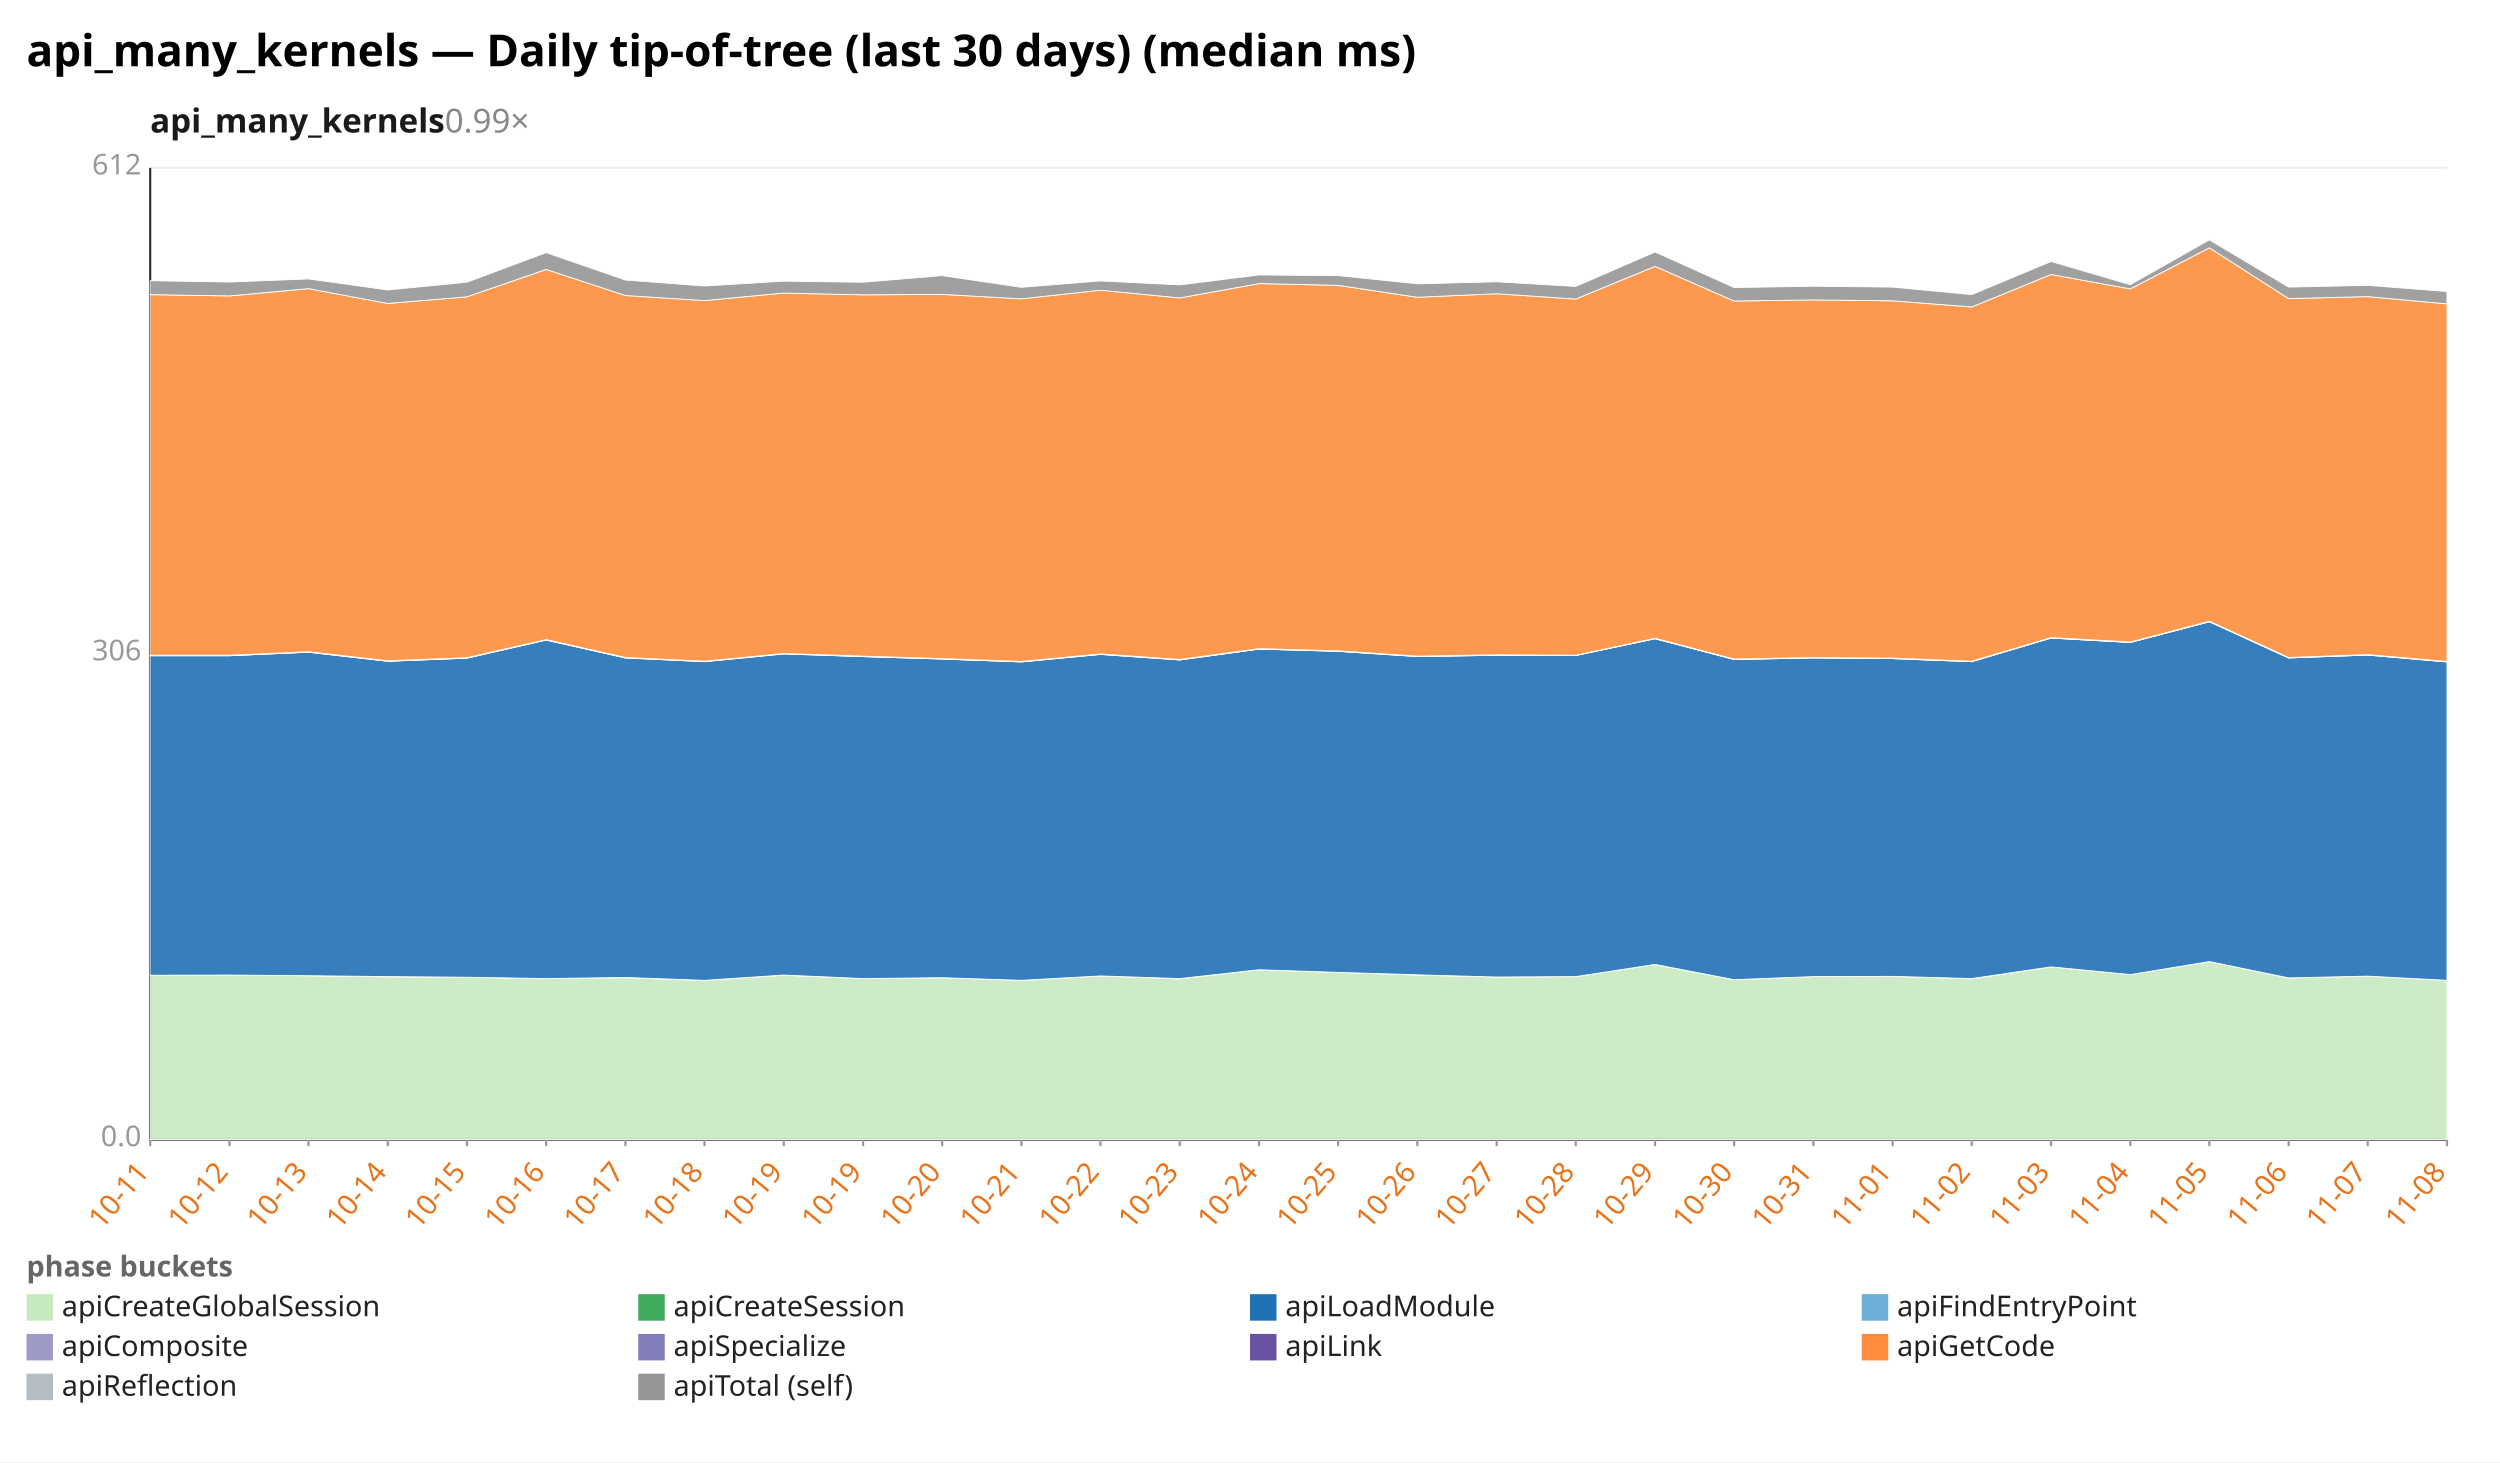
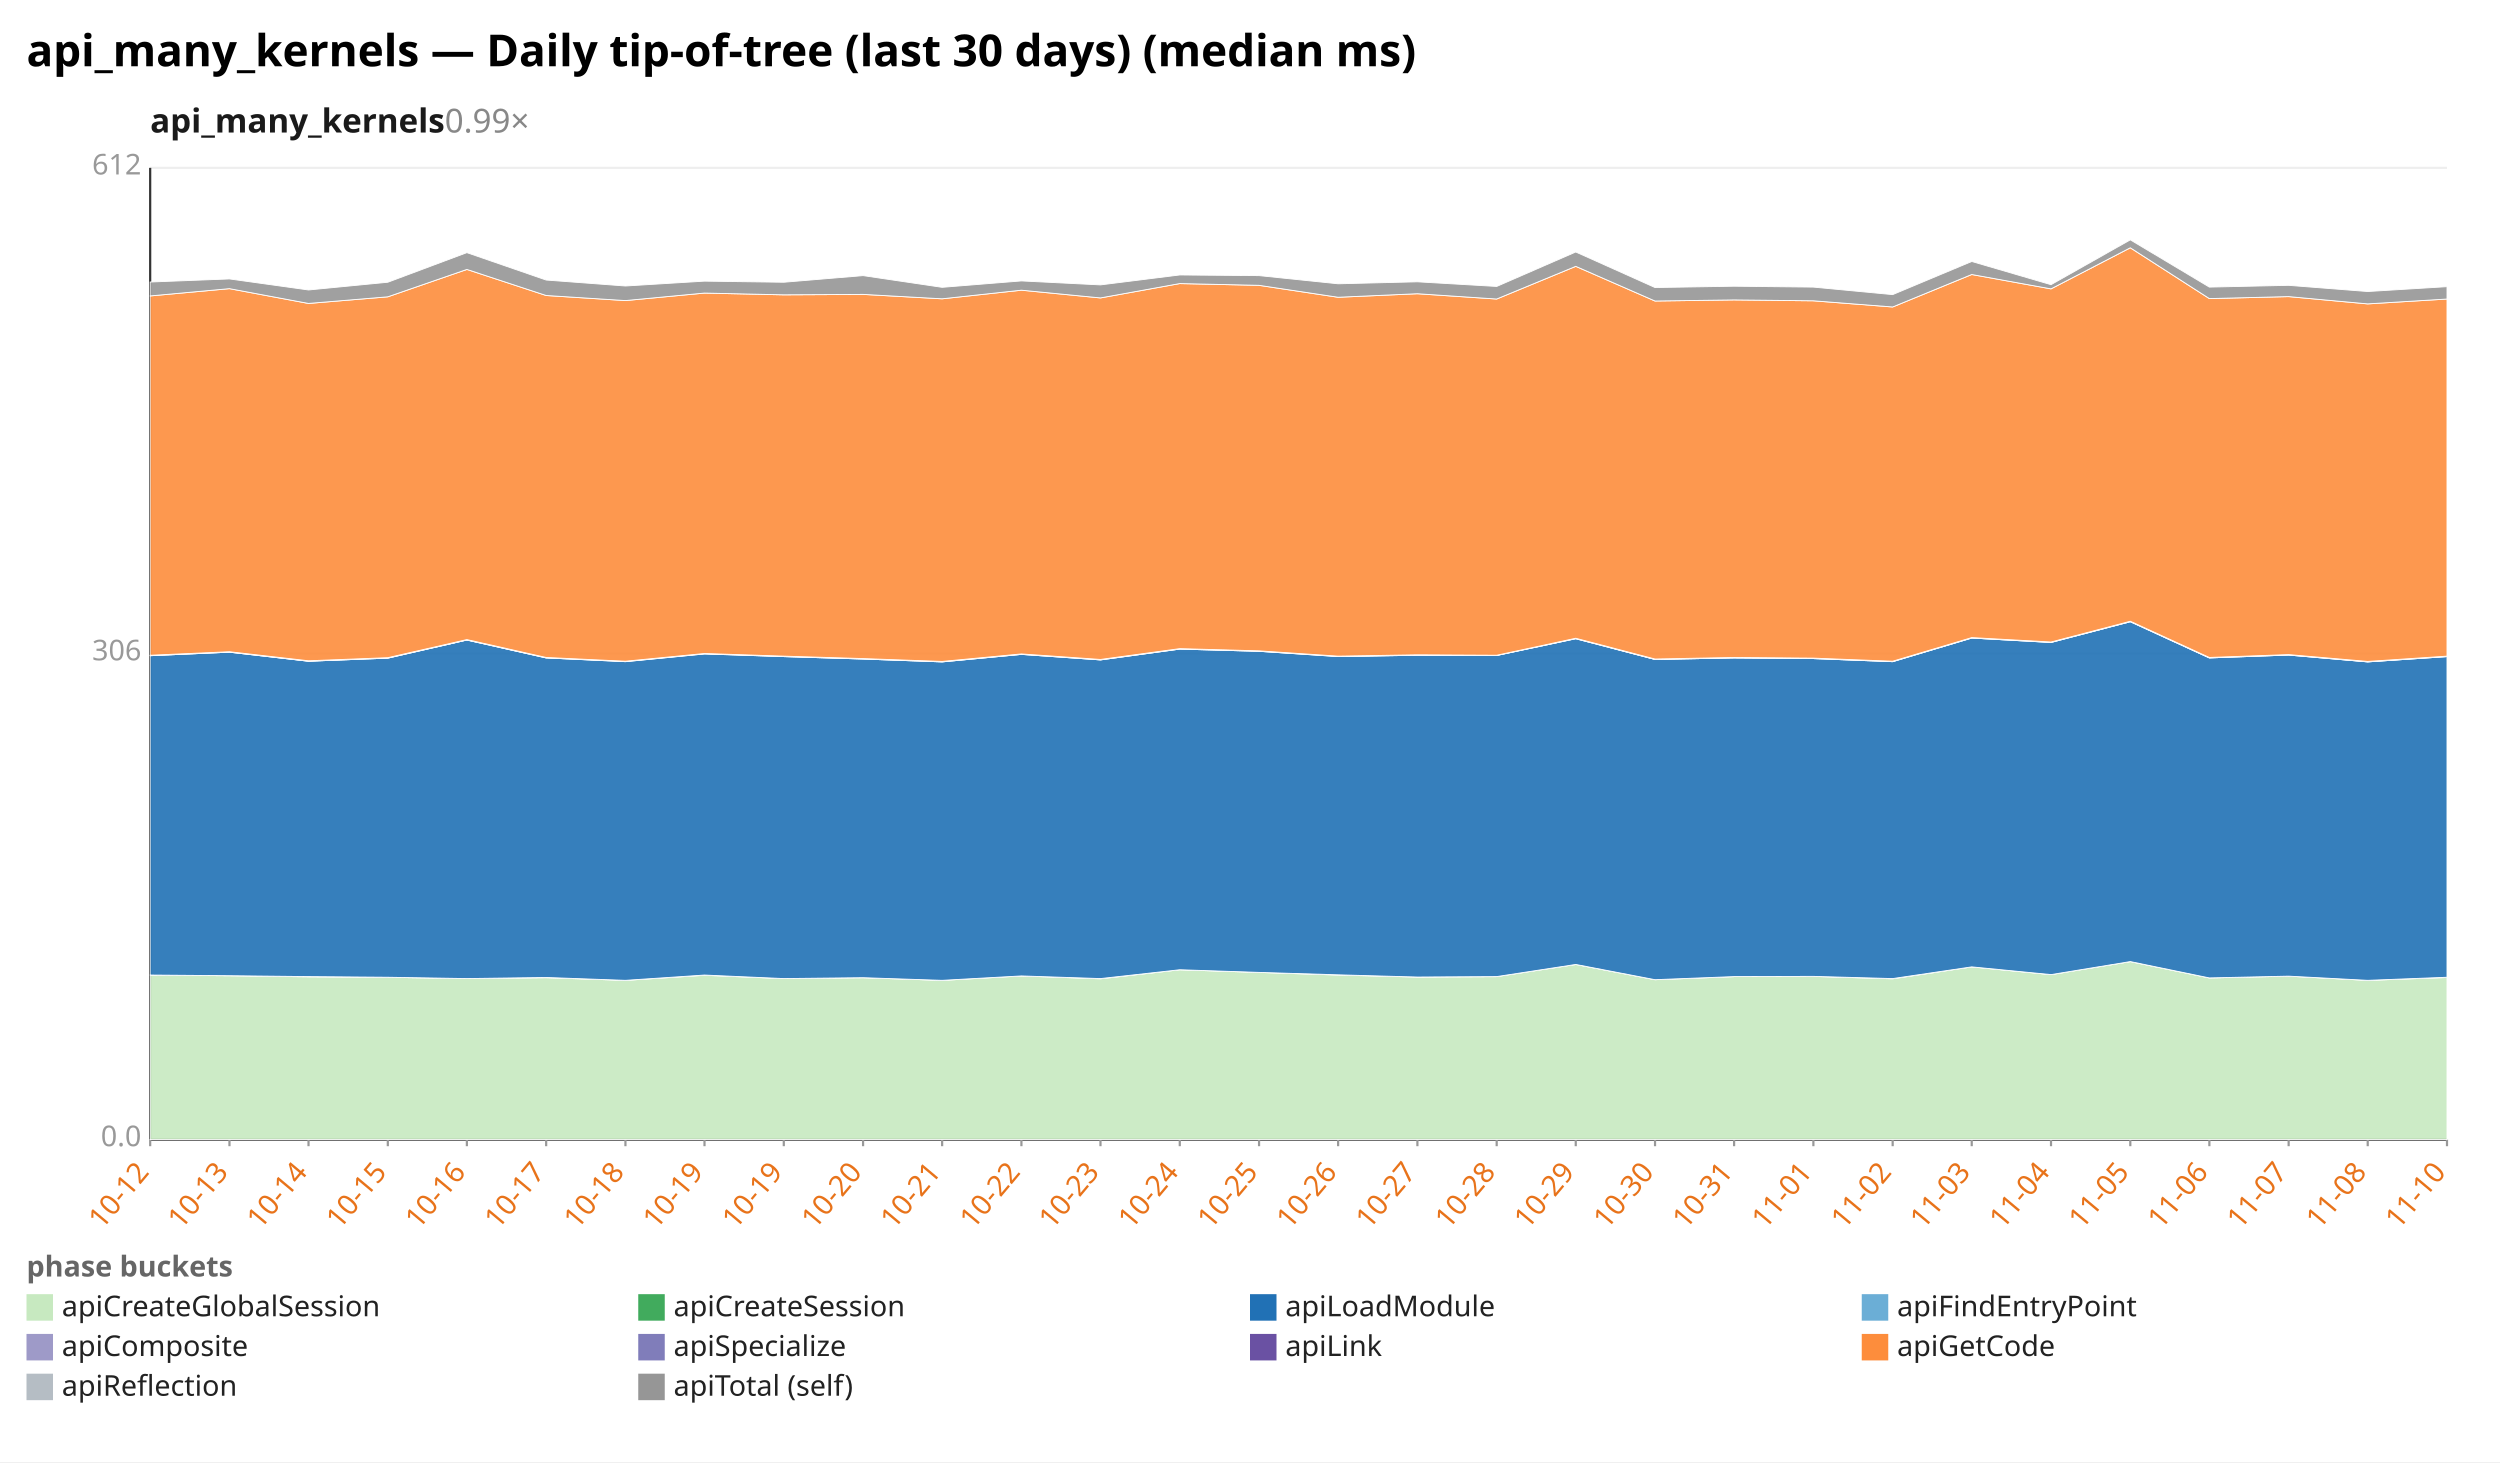
<svg xmlns="http://www.w3.org/2000/svg" width="1132" height="662" viewBox="0 0 1132 662" preserveAspectRatio="xMidYMid meet" font-family="sans-serif" font-size="13">
  <rect width="1132" height="662" fill="white" />
  <text x="12" y="30" font-size="20" font-weight="bold">api_many_kernels — Daily tip-of-tree (last 30 days) (median ms)</text>
  <text x="68" y="60" font-size="15" font-weight="600" fill="#1a1a1a">api_many_kernels<tspan fill="#888" font-weight="400" text-decoration="none">  0.99×</tspan>
  </text>
  <line x1="68.0" y1="516.0" x2="1108.0" y2="516.0" stroke="#eee" />
  <text x="64.0" y="519.0" text-anchor="end" fill="#999">0.0</text>
  <line x1="68.0" y1="296.0" x2="1108.0" y2="296.0" stroke="#eee" />
  <text x="64.0" y="299.0" text-anchor="end" fill="#999">306</text>
  <line x1="68.0" y1="76.0" x2="1108.0" y2="76.0" stroke="#eee" />
  <text x="64.0" y="79.0" text-anchor="end" fill="#999">612</text>
  <line x1="68.0" y1="76.0" x2="68.0" y2="516.0" stroke="#333" />
  <line x1="68.0" y1="516.0" x2="1108.0" y2="516.0" stroke="#333" />
  <line x1="68.0" y1="516.0" x2="68.0" y2="519.0" stroke="#999" />
-   <text x="68.0" y="531.0" text-anchor="end" fill="#e8731a" transform="rotate(-50 68.0 531.0)">10-11</text>
+   <text x="68.0" y="531.0" text-anchor="end" fill="#e8731a" transform="rotate(-50 68.0 531.0)">10-12</text>
  <line x1="103.9" y1="516.0" x2="103.9" y2="519.0" stroke="#999" />
-   <text x="103.9" y="531.0" text-anchor="end" fill="#e8731a" transform="rotate(-50 103.9 531.0)">10-12</text>
+   <text x="103.9" y="531.0" text-anchor="end" fill="#e8731a" transform="rotate(-50 103.9 531.0)">10-13</text>
  <line x1="139.7" y1="516.0" x2="139.7" y2="519.0" stroke="#999" />
-   <text x="139.7" y="531.0" text-anchor="end" fill="#e8731a" transform="rotate(-50 139.7 531.0)">10-13</text>
+   <text x="139.7" y="531.0" text-anchor="end" fill="#e8731a" transform="rotate(-50 139.7 531.0)">10-14</text>
  <line x1="175.6" y1="516.0" x2="175.6" y2="519.0" stroke="#999" />
-   <text x="175.6" y="531.0" text-anchor="end" fill="#e8731a" transform="rotate(-50 175.6 531.0)">10-14</text>
+   <text x="175.6" y="531.0" text-anchor="end" fill="#e8731a" transform="rotate(-50 175.6 531.0)">10-15</text>
  <line x1="211.4" y1="516.0" x2="211.4" y2="519.0" stroke="#999" />
-   <text x="211.4" y="531.0" text-anchor="end" fill="#e8731a" transform="rotate(-50 211.4 531.0)">10-15</text>
+   <text x="211.4" y="531.0" text-anchor="end" fill="#e8731a" transform="rotate(-50 211.4 531.0)">10-16</text>
  <line x1="247.3" y1="516.0" x2="247.3" y2="519.0" stroke="#999" />
-   <text x="247.3" y="531.0" text-anchor="end" fill="#e8731a" transform="rotate(-50 247.3 531.0)">10-16</text>
+   <text x="247.3" y="531.0" text-anchor="end" fill="#e8731a" transform="rotate(-50 247.3 531.0)">10-17</text>
  <line x1="283.2" y1="516.0" x2="283.2" y2="519.0" stroke="#999" />
-   <text x="283.2" y="531.0" text-anchor="end" fill="#e8731a" transform="rotate(-50 283.2 531.0)">10-17</text>
+   <text x="283.2" y="531.0" text-anchor="end" fill="#e8731a" transform="rotate(-50 283.2 531.0)">10-18</text>
  <line x1="319.0" y1="516.0" x2="319.0" y2="519.0" stroke="#999" />
-   <text x="319.0" y="531.0" text-anchor="end" fill="#e8731a" transform="rotate(-50 319.0 531.0)">10-18</text>
+   <text x="319.0" y="531.0" text-anchor="end" fill="#e8731a" transform="rotate(-50 319.0 531.0)">10-19</text>
  <line x1="354.9" y1="516.0" x2="354.9" y2="519.0" stroke="#999" />
  <text x="354.9" y="531.0" text-anchor="end" fill="#e8731a" transform="rotate(-50 354.9 531.0)">10-19</text>
  <line x1="390.8" y1="516.0" x2="390.8" y2="519.0" stroke="#999" />
-   <text x="390.8" y="531.0" text-anchor="end" fill="#e8731a" transform="rotate(-50 390.8 531.0)">10-19</text>
+   <text x="390.8" y="531.0" text-anchor="end" fill="#e8731a" transform="rotate(-50 390.8 531.0)">10-20</text>
  <line x1="426.6" y1="516.0" x2="426.6" y2="519.0" stroke="#999" />
-   <text x="426.6" y="531.0" text-anchor="end" fill="#e8731a" transform="rotate(-50 426.6 531.0)">10-20</text>
+   <text x="426.6" y="531.0" text-anchor="end" fill="#e8731a" transform="rotate(-50 426.6 531.0)">10-21</text>
  <line x1="462.5" y1="516.0" x2="462.5" y2="519.0" stroke="#999" />
-   <text x="462.5" y="531.0" text-anchor="end" fill="#e8731a" transform="rotate(-50 462.5 531.0)">10-21</text>
+   <text x="462.5" y="531.0" text-anchor="end" fill="#e8731a" transform="rotate(-50 462.5 531.0)">10-22</text>
  <line x1="498.3" y1="516.0" x2="498.3" y2="519.0" stroke="#999" />
-   <text x="498.3" y="531.0" text-anchor="end" fill="#e8731a" transform="rotate(-50 498.3 531.0)">10-22</text>
+   <text x="498.3" y="531.0" text-anchor="end" fill="#e8731a" transform="rotate(-50 498.3 531.0)">10-23</text>
  <line x1="534.2" y1="516.0" x2="534.2" y2="519.0" stroke="#999" />
-   <text x="534.2" y="531.0" text-anchor="end" fill="#e8731a" transform="rotate(-50 534.2 531.0)">10-23</text>
+   <text x="534.2" y="531.0" text-anchor="end" fill="#e8731a" transform="rotate(-50 534.2 531.0)">10-24</text>
  <line x1="570.1" y1="516.0" x2="570.1" y2="519.0" stroke="#999" />
-   <text x="570.1" y="531.0" text-anchor="end" fill="#e8731a" transform="rotate(-50 570.1 531.0)">10-24</text>
+   <text x="570.1" y="531.0" text-anchor="end" fill="#e8731a" transform="rotate(-50 570.1 531.0)">10-25</text>
  <line x1="605.9" y1="516.0" x2="605.9" y2="519.0" stroke="#999" />
-   <text x="605.9" y="531.0" text-anchor="end" fill="#e8731a" transform="rotate(-50 605.9 531.0)">10-25</text>
+   <text x="605.9" y="531.0" text-anchor="end" fill="#e8731a" transform="rotate(-50 605.9 531.0)">10-26</text>
  <line x1="641.8" y1="516.0" x2="641.8" y2="519.0" stroke="#999" />
-   <text x="641.8" y="531.0" text-anchor="end" fill="#e8731a" transform="rotate(-50 641.8 531.0)">10-26</text>
+   <text x="641.8" y="531.0" text-anchor="end" fill="#e8731a" transform="rotate(-50 641.8 531.0)">10-27</text>
  <line x1="677.7" y1="516.0" x2="677.7" y2="519.0" stroke="#999" />
-   <text x="677.7" y="531.0" text-anchor="end" fill="#e8731a" transform="rotate(-50 677.7 531.0)">10-27</text>
+   <text x="677.7" y="531.0" text-anchor="end" fill="#e8731a" transform="rotate(-50 677.7 531.0)">10-28</text>
  <line x1="713.5" y1="516.0" x2="713.5" y2="519.0" stroke="#999" />
-   <text x="713.5" y="531.0" text-anchor="end" fill="#e8731a" transform="rotate(-50 713.5 531.0)">10-28</text>
+   <text x="713.5" y="531.0" text-anchor="end" fill="#e8731a" transform="rotate(-50 713.5 531.0)">10-29</text>
  <line x1="749.4" y1="516.0" x2="749.4" y2="519.0" stroke="#999" />
-   <text x="749.4" y="531.0" text-anchor="end" fill="#e8731a" transform="rotate(-50 749.4 531.0)">10-29</text>
+   <text x="749.4" y="531.0" text-anchor="end" fill="#e8731a" transform="rotate(-50 749.4 531.0)">10-30</text>
  <line x1="785.2" y1="516.0" x2="785.2" y2="519.0" stroke="#999" />
-   <text x="785.2" y="531.0" text-anchor="end" fill="#e8731a" transform="rotate(-50 785.2 531.0)">10-30</text>
+   <text x="785.2" y="531.0" text-anchor="end" fill="#e8731a" transform="rotate(-50 785.2 531.0)">10-31</text>
  <line x1="821.1" y1="516.0" x2="821.1" y2="519.0" stroke="#999" />
-   <text x="821.1" y="531.0" text-anchor="end" fill="#e8731a" transform="rotate(-50 821.1 531.0)">10-31</text>
+   <text x="821.1" y="531.0" text-anchor="end" fill="#e8731a" transform="rotate(-50 821.1 531.0)">11-01</text>
  <line x1="857.0" y1="516.0" x2="857.0" y2="519.0" stroke="#999" />
-   <text x="857.0" y="531.0" text-anchor="end" fill="#e8731a" transform="rotate(-50 857.0 531.0)">11-01</text>
+   <text x="857.0" y="531.0" text-anchor="end" fill="#e8731a" transform="rotate(-50 857.0 531.0)">11-02</text>
  <line x1="892.8" y1="516.0" x2="892.8" y2="519.0" stroke="#999" />
-   <text x="892.8" y="531.0" text-anchor="end" fill="#e8731a" transform="rotate(-50 892.8 531.0)">11-02</text>
+   <text x="892.8" y="531.0" text-anchor="end" fill="#e8731a" transform="rotate(-50 892.8 531.0)">11-03</text>
  <line x1="928.7" y1="516.0" x2="928.7" y2="519.0" stroke="#999" />
-   <text x="928.7" y="531.0" text-anchor="end" fill="#e8731a" transform="rotate(-50 928.7 531.0)">11-03</text>
+   <text x="928.7" y="531.0" text-anchor="end" fill="#e8731a" transform="rotate(-50 928.7 531.0)">11-04</text>
  <line x1="964.6" y1="516.0" x2="964.6" y2="519.0" stroke="#999" />
-   <text x="964.6" y="531.0" text-anchor="end" fill="#e8731a" transform="rotate(-50 964.6 531.0)">11-04</text>
+   <text x="964.6" y="531.0" text-anchor="end" fill="#e8731a" transform="rotate(-50 964.6 531.0)">11-05</text>
  <line x1="1000.4" y1="516.0" x2="1000.4" y2="519.0" stroke="#999" />
-   <text x="1000.4" y="531.0" text-anchor="end" fill="#e8731a" transform="rotate(-50 1000.4 531.0)">11-05</text>
+   <text x="1000.4" y="531.0" text-anchor="end" fill="#e8731a" transform="rotate(-50 1000.4 531.0)">11-06</text>
  <line x1="1036.3" y1="516.0" x2="1036.3" y2="519.0" stroke="#999" />
-   <text x="1036.3" y="531.0" text-anchor="end" fill="#e8731a" transform="rotate(-50 1036.3 531.0)">11-06</text>
+   <text x="1036.3" y="531.0" text-anchor="end" fill="#e8731a" transform="rotate(-50 1036.3 531.0)">11-07</text>
  <line x1="1072.1" y1="516.0" x2="1072.1" y2="519.0" stroke="#999" />
-   <text x="1072.1" y="531.0" text-anchor="end" fill="#e8731a" transform="rotate(-50 1072.1 531.0)">11-07</text>
+   <text x="1072.1" y="531.0" text-anchor="end" fill="#e8731a" transform="rotate(-50 1072.1 531.0)">11-08</text>
  <line x1="1108.0" y1="516.0" x2="1108.0" y2="519.0" stroke="#999" />
-   <text x="1108.0" y="531.0" text-anchor="end" fill="#e8731a" transform="rotate(-50 1108.0 531.0)">11-08</text>
-   <polygon points="68.0,441.6 103.9,441.5 139.7,441.8 175.6,442.3 211.4,442.5 247.3,443.1 283.2,442.7 319.0,443.9 354.9,441.6 390.8,443.1 426.6,442.7 462.5,443.9 498.3,441.9 534.2,443.2 570.1,439.1 605.9,440.3 641.8,441.5 677.7,442.4 713.5,442.2 749.4,436.7 785.2,443.6 821.1,442.2 857.0,442.1 892.8,443.2 928.7,437.8 964.6,441.3 1000.4,435.4 1036.3,442.8 1072.1,442.0 1108.0,443.9 1108.0,516.0 1072.1,516.0 1036.3,516.0 1000.4,516.0 964.6,516.0 928.7,516.0 892.8,516.0 857.0,516.0 821.1,516.0 785.2,516.0 749.4,516.0 713.5,516.0 677.7,516.0 641.8,516.0 605.9,516.0 570.1,516.0 534.2,516.0 498.3,516.0 462.5,516.0 426.6,516.0 390.8,516.0 354.9,516.0 319.0,516.0 283.2,516.0 247.3,516.0 211.4,516.0 175.6,516.0 139.7,516.0 103.9,516.0 68.0,516.0" fill="#c7e9c0" fill-opacity="0.9" stroke="#fff" stroke-width="0.4" />
-   <polygon points="68.0,441.6 103.9,441.5 139.7,441.8 175.6,442.2 211.4,442.5 247.3,443.1 283.2,442.6 319.0,443.9 354.9,441.5 390.8,443.1 426.6,442.7 462.5,443.9 498.3,441.9 534.2,443.1 570.1,439.1 605.9,440.3 641.8,441.4 677.7,442.4 713.5,442.2 749.4,436.7 785.2,443.6 821.1,442.2 857.0,442.1 892.8,443.1 928.7,437.8 964.6,441.3 1000.4,435.4 1036.3,442.8 1072.1,442.0 1108.0,443.9 1108.0,443.9 1072.1,442.0 1036.3,442.8 1000.4,435.4 964.6,441.3 928.7,437.8 892.8,443.2 857.0,442.1 821.1,442.2 785.2,443.6 749.4,436.7 713.5,442.2 677.7,442.4 641.8,441.5 605.9,440.3 570.1,439.1 534.2,443.2 498.3,441.9 462.5,443.9 426.6,442.7 390.8,443.1 354.9,441.6 319.0,443.9 283.2,442.7 247.3,443.1 211.4,442.5 175.6,442.3 139.7,441.8 103.9,441.5 68.0,441.6" fill="#41ab5d" fill-opacity="0.9" stroke="#fff" stroke-width="0.4" />
-   <polygon points="68.0,296.9 103.9,296.9 139.7,295.3 175.6,299.4 211.4,298.0 247.3,289.8 283.2,297.9 319.0,299.6 354.9,296.1 390.8,297.3 426.6,298.4 462.5,299.7 498.3,296.3 534.2,298.8 570.1,293.9 605.9,294.9 641.8,297.3 677.7,296.7 713.5,296.8 749.4,289.2 785.2,298.6 821.1,297.9 857.0,298.2 892.8,299.6 928.7,288.9 964.6,290.9 1000.4,281.5 1036.3,297.9 1072.1,296.6 1108.0,299.7 1108.0,443.9 1072.1,442.0 1036.3,442.8 1000.4,435.4 964.6,441.3 928.7,437.8 892.8,443.1 857.0,442.1 821.1,442.2 785.2,443.6 749.4,436.7 713.5,442.2 677.7,442.4 641.8,441.4 605.9,440.3 570.1,439.1 534.2,443.1 498.3,441.9 462.5,443.9 426.6,442.7 390.8,443.1 354.9,441.5 319.0,443.9 283.2,442.6 247.3,443.1 211.4,442.5 175.6,442.2 139.7,441.8 103.9,441.5 68.0,441.6" fill="#2171b5" fill-opacity="0.9" stroke="#fff" stroke-width="0.4" />
-   <polygon points="68.0,296.9 103.9,296.9 139.7,295.3 175.6,299.4 211.4,298.0 247.3,289.8 283.2,297.9 319.0,299.5 354.9,296.0 390.8,297.3 426.6,298.4 462.5,299.7 498.3,296.3 534.2,298.8 570.1,293.9 605.9,294.9 641.8,297.2 677.7,296.7 713.5,296.8 749.4,289.2 785.2,298.6 821.1,297.9 857.0,298.2 892.8,299.6 928.7,288.9 964.6,290.9 1000.4,281.5 1036.3,297.9 1072.1,296.6 1108.0,299.7 1108.0,299.7 1072.1,296.6 1036.3,297.9 1000.4,281.5 964.6,290.9 928.7,288.9 892.8,299.6 857.0,298.2 821.1,297.9 785.2,298.6 749.4,289.2 713.5,296.8 677.7,296.7 641.8,297.3 605.9,294.9 570.1,293.9 534.2,298.8 498.3,296.3 462.5,299.7 426.6,298.4 390.8,297.3 354.9,296.1 319.0,299.6 283.2,297.9 247.3,289.8 211.4,298.0 175.6,299.4 139.7,295.3 103.9,296.9 68.0,296.9" fill="#6baed6" fill-opacity="0.9" stroke="#fff" stroke-width="0.4" />
-   <polygon points="68.0,296.7 103.9,296.7 139.7,295.1 175.6,299.3 211.4,297.8 247.3,289.7 283.2,297.7 319.0,299.4 354.9,295.9 390.8,297.1 426.6,298.2 462.5,299.5 498.3,296.1 534.2,298.6 570.1,293.7 605.9,294.7 641.8,297.1 677.7,296.6 713.5,296.7 749.4,289.0 785.2,298.5 821.1,297.7 857.0,298.0 892.8,299.4 928.7,288.7 964.6,290.7 1000.4,281.3 1036.3,297.7 1072.1,296.4 1108.0,299.6 1108.0,299.7 1072.1,296.6 1036.3,297.9 1000.4,281.5 964.6,290.9 928.7,288.9 892.8,299.6 857.0,298.2 821.1,297.9 785.2,298.6 749.4,289.2 713.5,296.8 677.7,296.7 641.8,297.2 605.9,294.9 570.1,293.9 534.2,298.8 498.3,296.3 462.5,299.7 426.6,298.4 390.8,297.3 354.9,296.0 319.0,299.5 283.2,297.9 247.3,289.8 211.4,298.0 175.6,299.4 139.7,295.3 103.9,296.9 68.0,296.9" fill="#9e9ac8" fill-opacity="0.9" stroke="#fff" stroke-width="0.4" />
-   <polygon points="68.0,296.7 103.9,296.7 139.7,295.1 175.6,299.2 211.4,297.8 247.3,289.6 283.2,297.7 319.0,299.4 354.9,295.9 390.8,297.1 426.6,298.2 462.5,299.5 498.3,296.1 534.2,298.6 570.1,293.7 605.9,294.7 641.8,297.1 677.7,296.5 713.5,296.7 749.4,289.0 785.2,298.4 821.1,297.7 857.0,298.0 892.8,299.4 928.7,288.7 964.6,290.7 1000.4,281.3 1036.3,297.7 1072.1,296.4 1108.0,299.5 1108.0,299.6 1072.1,296.4 1036.3,297.7 1000.4,281.3 964.6,290.7 928.7,288.7 892.8,299.4 857.0,298.0 821.1,297.7 785.2,298.5 749.4,289.0 713.5,296.7 677.7,296.6 641.8,297.1 605.9,294.7 570.1,293.7 534.2,298.6 498.3,296.1 462.5,299.5 426.6,298.2 390.8,297.1 354.9,295.9 319.0,299.4 283.2,297.7 247.3,289.7 211.4,297.8 175.6,299.3 139.7,295.1 103.9,296.7 68.0,296.7" fill="#6a51a3" fill-opacity="0.9" stroke="#fff" stroke-width="0.4" />
-   <polygon points="68.0,133.4 103.9,134.0 139.7,130.7 175.6,137.4 211.4,134.4 247.3,122.0 283.2,133.8 319.0,136.1 354.9,132.7 390.8,133.5 426.6,133.3 462.5,135.3 498.3,131.4 534.2,134.9 570.1,128.4 605.9,129.2 641.8,134.6 677.7,133.0 713.5,135.4 749.4,120.6 785.2,136.3 821.1,135.8 857.0,136.2 892.8,139.0 928.7,124.3 964.6,130.8 1000.4,112.2 1036.3,135.2 1072.1,134.3 1108.0,137.6 1108.0,299.5 1072.1,296.4 1036.3,297.7 1000.4,281.3 964.6,290.7 928.7,288.7 892.8,299.4 857.0,298.0 821.1,297.7 785.2,298.4 749.4,289.0 713.5,296.7 677.7,296.5 641.8,297.1 605.9,294.7 570.1,293.7 534.2,298.6 498.3,296.1 462.5,299.5 426.6,298.2 390.8,297.1 354.9,295.9 319.0,299.4 283.2,297.7 247.3,289.6 211.4,297.8 175.6,299.2 139.7,295.1 103.9,296.7 68.0,296.7" fill="#fd8d3c" fill-opacity="0.9" stroke="#fff" stroke-width="0.4" />
-   <polygon points="68.0,127.1 103.9,127.7 139.7,126.3 175.6,131.3 211.4,127.8 247.3,114.4 283.2,126.8 319.0,129.5 354.9,127.3 390.8,127.8 426.6,124.8 462.5,130.1 498.3,127.2 534.2,129.0 570.1,124.5 605.9,124.8 641.8,128.5 677.7,127.6 713.5,129.7 749.4,114.1 785.2,130.2 821.1,129.6 857.0,130.0 892.8,133.4 928.7,118.4 964.6,128.9 1000.4,108.6 1036.3,130.0 1072.1,129.2 1108.0,132.0 1108.0,137.6 1072.1,134.3 1036.3,135.2 1000.4,112.2 964.6,130.8 928.7,124.3 892.8,139.0 857.0,136.2 821.1,135.8 785.2,136.3 749.4,120.6 713.5,135.4 677.7,133.0 641.8,134.6 605.9,129.2 570.1,128.4 534.2,134.9 498.3,131.4 462.5,135.3 426.6,133.3 390.8,133.5 354.9,132.7 319.0,136.1 283.2,133.8 247.3,122.0 211.4,134.4 175.6,137.4 139.7,130.7 103.9,134.0 68.0,133.4" fill="#969696" fill-opacity="0.9" stroke="#fff" stroke-width="0.4" />
+   <text x="1108.0" y="531.0" text-anchor="end" fill="#e8731a" transform="rotate(-50 1108.0 531.0)">11-10</text>
+   <polygon points="68.0,441.5 103.9,441.8 139.7,442.3 175.6,442.5 211.4,443.1 247.3,442.7 283.2,443.9 319.0,441.6 354.9,443.1 390.8,442.7 426.6,443.9 462.5,441.9 498.3,443.2 534.2,439.1 570.1,440.3 605.9,441.5 641.8,442.4 677.7,442.2 713.5,436.7 749.4,443.6 785.2,442.2 821.1,442.1 857.0,443.2 892.8,437.8 928.7,441.3 964.6,435.4 1000.4,442.8 1036.3,442.0 1072.1,443.9 1108.0,442.6 1108.0,516.0 1072.1,516.0 1036.3,516.0 1000.4,516.0 964.6,516.0 928.7,516.0 892.8,516.0 857.0,516.0 821.1,516.0 785.2,516.0 749.4,516.0 713.5,516.0 677.7,516.0 641.8,516.0 605.9,516.0 570.1,516.0 534.2,516.0 498.3,516.0 462.5,516.0 426.6,516.0 390.8,516.0 354.9,516.0 319.0,516.0 283.2,516.0 247.3,516.0 211.4,516.0 175.6,516.0 139.7,516.0 103.9,516.0 68.0,516.0" fill="#c7e9c0" fill-opacity="0.9" stroke="#fff" stroke-width="0.4" />
+   <polygon points="68.0,441.5 103.9,441.8 139.7,442.2 175.6,442.5 211.4,443.1 247.3,442.6 283.2,443.9 319.0,441.5 354.9,443.1 390.8,442.7 426.6,443.9 462.5,441.9 498.3,443.1 534.2,439.1 570.1,440.3 605.9,441.4 641.8,442.4 677.7,442.2 713.5,436.7 749.4,443.6 785.2,442.2 821.1,442.1 857.0,443.1 892.8,437.8 928.7,441.3 964.6,435.4 1000.4,442.8 1036.3,442.0 1072.1,443.9 1108.0,442.5 1108.0,442.6 1072.1,443.9 1036.3,442.0 1000.4,442.8 964.6,435.4 928.7,441.3 892.8,437.8 857.0,443.2 821.1,442.1 785.2,442.2 749.4,443.6 713.5,436.7 677.7,442.2 641.8,442.4 605.9,441.5 570.1,440.3 534.2,439.1 498.3,443.2 462.5,441.9 426.6,443.9 390.8,442.7 354.9,443.1 319.0,441.6 283.2,443.9 247.3,442.7 211.4,443.1 175.6,442.5 139.7,442.3 103.9,441.8 68.0,441.5" fill="#41ab5d" fill-opacity="0.9" stroke="#fff" stroke-width="0.4" />
+   <polygon points="68.0,296.9 103.9,295.3 139.7,299.4 175.6,298.0 211.4,289.8 247.3,297.9 283.2,299.6 319.0,296.1 354.9,297.3 390.8,298.4 426.6,299.7 462.5,296.3 498.3,298.8 534.2,293.9 570.1,294.9 605.9,297.3 641.8,296.7 677.7,296.8 713.5,289.2 749.4,298.6 785.2,297.9 821.1,298.2 857.0,299.6 892.8,288.9 928.7,290.9 964.6,281.5 1000.4,297.9 1036.3,296.6 1072.1,299.7 1108.0,297.3 1108.0,442.5 1072.1,443.9 1036.3,442.0 1000.4,442.8 964.6,435.4 928.7,441.3 892.8,437.8 857.0,443.1 821.1,442.1 785.2,442.2 749.4,443.6 713.5,436.7 677.7,442.2 641.8,442.4 605.9,441.4 570.1,440.3 534.2,439.1 498.3,443.1 462.5,441.9 426.6,443.9 390.8,442.7 354.9,443.1 319.0,441.5 283.2,443.9 247.3,442.6 211.4,443.1 175.6,442.5 139.7,442.2 103.9,441.8 68.0,441.5" fill="#2171b5" fill-opacity="0.9" stroke="#fff" stroke-width="0.4" />
+   <polygon points="68.0,296.9 103.9,295.3 139.7,299.4 175.6,298.0 211.4,289.8 247.3,297.9 283.2,299.5 319.0,296.0 354.9,297.3 390.8,298.4 426.6,299.7 462.5,296.3 498.3,298.8 534.2,293.9 570.1,294.9 605.9,297.2 641.8,296.7 677.7,296.8 713.5,289.2 749.4,298.6 785.2,297.9 821.1,298.2 857.0,299.6 892.8,288.9 928.7,290.9 964.6,281.5 1000.4,297.9 1036.3,296.6 1072.1,299.7 1108.0,297.3 1108.0,297.3 1072.1,299.7 1036.3,296.6 1000.4,297.9 964.6,281.5 928.7,290.9 892.8,288.9 857.0,299.6 821.1,298.2 785.2,297.9 749.4,298.6 713.5,289.2 677.7,296.8 641.8,296.7 605.9,297.3 570.1,294.9 534.2,293.9 498.3,298.8 462.5,296.3 426.6,299.7 390.8,298.4 354.9,297.3 319.0,296.1 283.2,299.6 247.3,297.9 211.4,289.8 175.6,298.0 139.7,299.4 103.9,295.3 68.0,296.9" fill="#6baed6" fill-opacity="0.9" stroke="#fff" stroke-width="0.4" />
+   <polygon points="68.0,296.7 103.9,295.1 139.7,299.3 175.6,297.8 211.4,289.7 247.3,297.7 283.2,299.4 319.0,295.9 354.9,297.1 390.8,298.2 426.6,299.5 462.5,296.1 498.3,298.6 534.2,293.7 570.1,294.7 605.9,297.1 641.8,296.6 677.7,296.7 713.5,289.0 749.4,298.5 785.2,297.7 821.1,298.0 857.0,299.4 892.8,288.7 928.7,290.7 964.6,281.3 1000.4,297.7 1036.3,296.4 1072.1,299.6 1108.0,297.1 1108.0,297.3 1072.1,299.7 1036.3,296.6 1000.4,297.9 964.6,281.5 928.7,290.9 892.8,288.9 857.0,299.6 821.1,298.2 785.2,297.9 749.4,298.6 713.5,289.2 677.7,296.8 641.8,296.7 605.9,297.2 570.1,294.9 534.2,293.9 498.3,298.8 462.5,296.3 426.6,299.7 390.8,298.4 354.9,297.3 319.0,296.0 283.2,299.5 247.3,297.9 211.4,289.8 175.6,298.0 139.7,299.4 103.9,295.3 68.0,296.9" fill="#9e9ac8" fill-opacity="0.9" stroke="#fff" stroke-width="0.4" />
+   <polygon points="68.0,296.7 103.9,295.1 139.7,299.2 175.6,297.8 211.4,289.6 247.3,297.7 283.2,299.4 319.0,295.9 354.9,297.1 390.8,298.2 426.6,299.5 462.5,296.1 498.3,298.6 534.2,293.7 570.1,294.7 605.9,297.1 641.8,296.5 677.7,296.7 713.5,289.0 749.4,298.4 785.2,297.7 821.1,298.0 857.0,299.4 892.8,288.7 928.7,290.7 964.6,281.3 1000.4,297.7 1036.3,296.4 1072.1,299.5 1108.0,297.1 1108.0,297.1 1072.1,299.6 1036.3,296.4 1000.4,297.7 964.6,281.3 928.7,290.7 892.8,288.7 857.0,299.4 821.1,298.0 785.2,297.7 749.4,298.5 713.5,289.0 677.7,296.7 641.8,296.6 605.9,297.1 570.1,294.7 534.2,293.7 498.3,298.6 462.5,296.1 426.6,299.5 390.8,298.2 354.9,297.1 319.0,295.9 283.2,299.4 247.3,297.7 211.4,289.7 175.6,297.8 139.7,299.3 103.9,295.1 68.0,296.7" fill="#6a51a3" fill-opacity="0.9" stroke="#fff" stroke-width="0.4" />
+   <polygon points="68.0,134.0 103.9,130.7 139.7,137.4 175.6,134.4 211.4,122.0 247.3,133.8 283.2,136.1 319.0,132.7 354.9,133.5 390.8,133.3 426.6,135.3 462.5,131.4 498.3,134.9 534.2,128.4 570.1,129.2 605.9,134.6 641.8,133.0 677.7,135.4 713.5,120.6 749.4,136.3 785.2,135.8 821.1,136.2 857.0,139.0 892.8,124.3 928.7,130.8 964.6,112.2 1000.4,135.2 1036.3,134.3 1072.1,137.6 1108.0,135.4 1108.0,297.1 1072.1,299.5 1036.3,296.4 1000.4,297.7 964.6,281.3 928.7,290.7 892.8,288.7 857.0,299.4 821.1,298.0 785.2,297.7 749.4,298.4 713.5,289.0 677.7,296.7 641.8,296.5 605.9,297.1 570.1,294.7 534.2,293.7 498.3,298.6 462.5,296.1 426.6,299.5 390.8,298.2 354.9,297.1 319.0,295.9 283.2,299.4 247.3,297.7 211.4,289.6 175.6,297.8 139.7,299.2 103.9,295.1 68.0,296.7" fill="#fd8d3c" fill-opacity="0.9" stroke="#fff" stroke-width="0.4" />
+   <polygon points="68.0,127.7 103.9,126.3 139.7,131.3 175.6,127.8 211.4,114.4 247.3,126.8 283.2,129.5 319.0,127.3 354.9,127.8 390.8,124.8 426.6,130.1 462.5,127.2 498.3,129.0 534.2,124.5 570.1,124.8 605.9,128.5 641.8,127.6 677.7,129.7 713.5,114.1 749.4,130.2 785.2,129.6 821.1,130.0 857.0,133.4 892.8,118.4 928.7,128.9 964.6,108.6 1000.4,130.0 1036.3,129.2 1072.1,132.0 1108.0,129.8 1108.0,135.4 1072.1,137.6 1036.3,134.3 1000.4,135.2 964.6,112.2 928.7,130.8 892.8,124.3 857.0,139.0 821.1,136.2 785.2,135.8 749.4,136.3 713.5,120.6 677.7,135.4 641.8,133.0 605.9,134.6 570.1,129.2 534.2,128.4 498.3,134.9 462.5,131.4 426.6,135.3 390.8,133.3 354.9,133.5 319.0,132.7 283.2,136.1 247.3,133.8 211.4,122.0 175.6,134.4 139.7,137.4 103.9,130.7 68.0,134.0" fill="#969696" fill-opacity="0.9" stroke="#fff" stroke-width="0.4" />
  <text x="12" y="578" fill="#666" font-weight="600">phase buckets</text>
  <rect x="12" y="586" width="12" height="12" fill="#c7e9c0" />
  <text x="28" y="596" fill="#222">apiCreateGlobalSession</text>
  <rect x="289" y="586" width="12" height="12" fill="#41ab5d" />
  <text x="305" y="596" fill="#222">apiCreateSession</text>
  <rect x="566" y="586" width="12" height="12" fill="#2171b5" />
  <text x="582" y="596" fill="#222">apiLoadModule</text>
  <rect x="843" y="586" width="12" height="12" fill="#6baed6" />
  <text x="859" y="596" fill="#222">apiFindEntryPoint</text>
  <rect x="12" y="604" width="12" height="12" fill="#9e9ac8" />
  <text x="28" y="614" fill="#222">apiComposite</text>
  <rect x="289" y="604" width="12" height="12" fill="#807dba" />
  <text x="305" y="614" fill="#222">apiSpecialize</text>
  <rect x="566" y="604" width="12" height="12" fill="#6a51a3" />
  <text x="582" y="614" fill="#222">apiLink</text>
  <rect x="843" y="604" width="12" height="12" fill="#fd8d3c" />
  <text x="859" y="614" fill="#222">apiGetCode</text>
  <rect x="12" y="622" width="12" height="12" fill="#b5bdc4" />
  <text x="28" y="632" fill="#222">apiReflection</text>
  <rect x="289" y="622" width="12" height="12" fill="#969696" />
  <text x="305" y="632" fill="#222">apiTotal (self)</text>
</svg>
